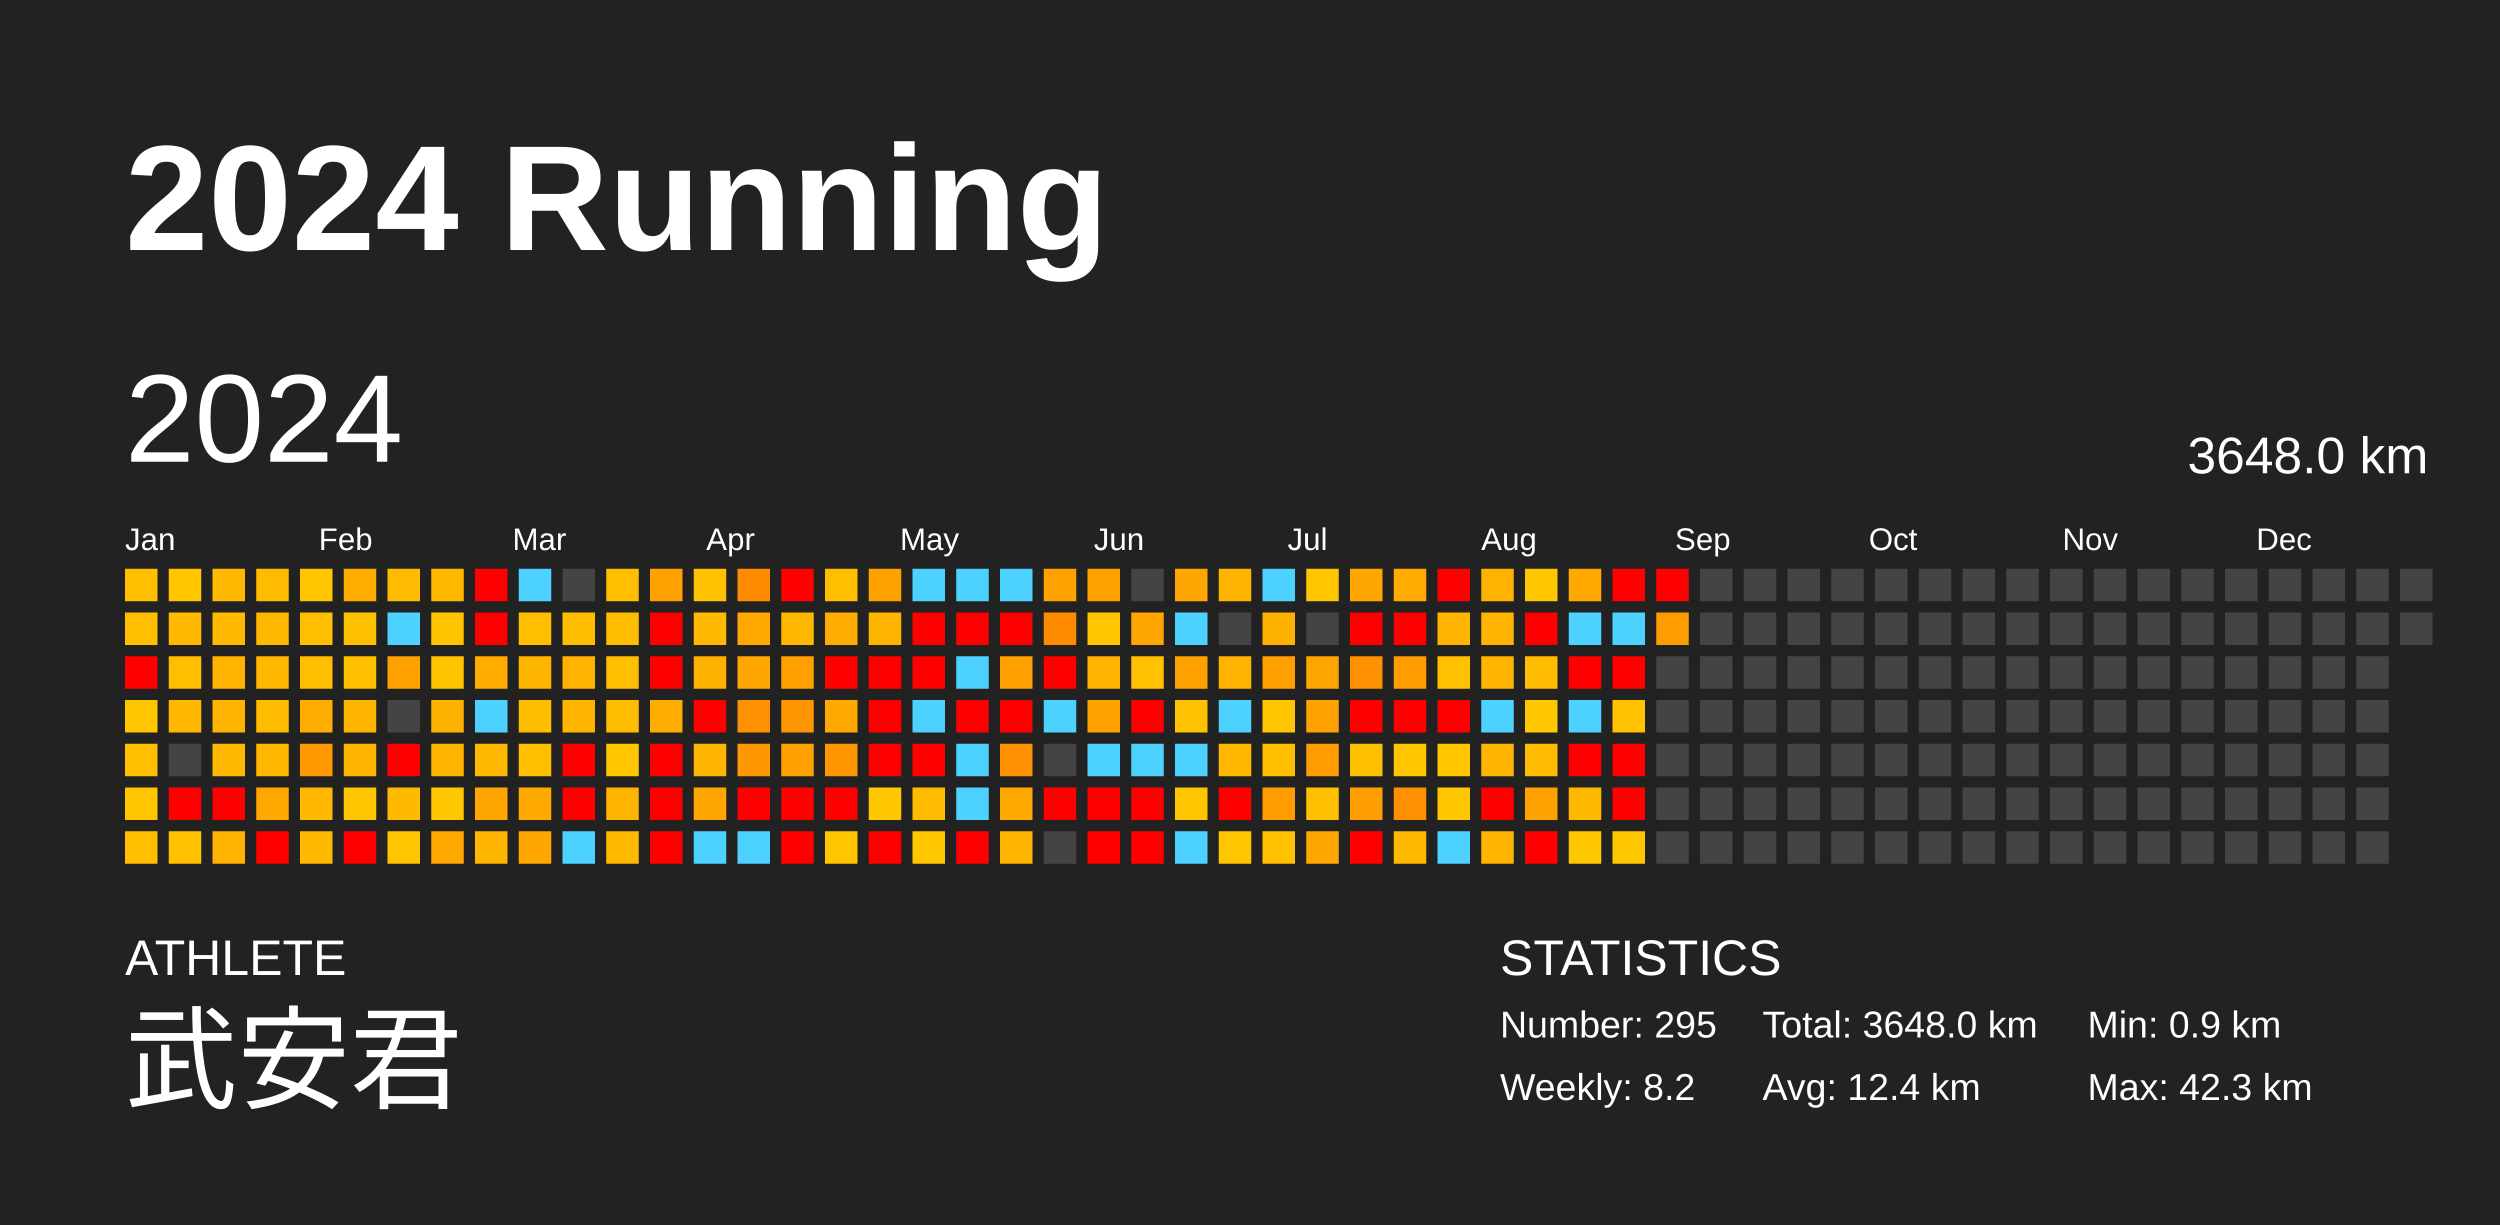
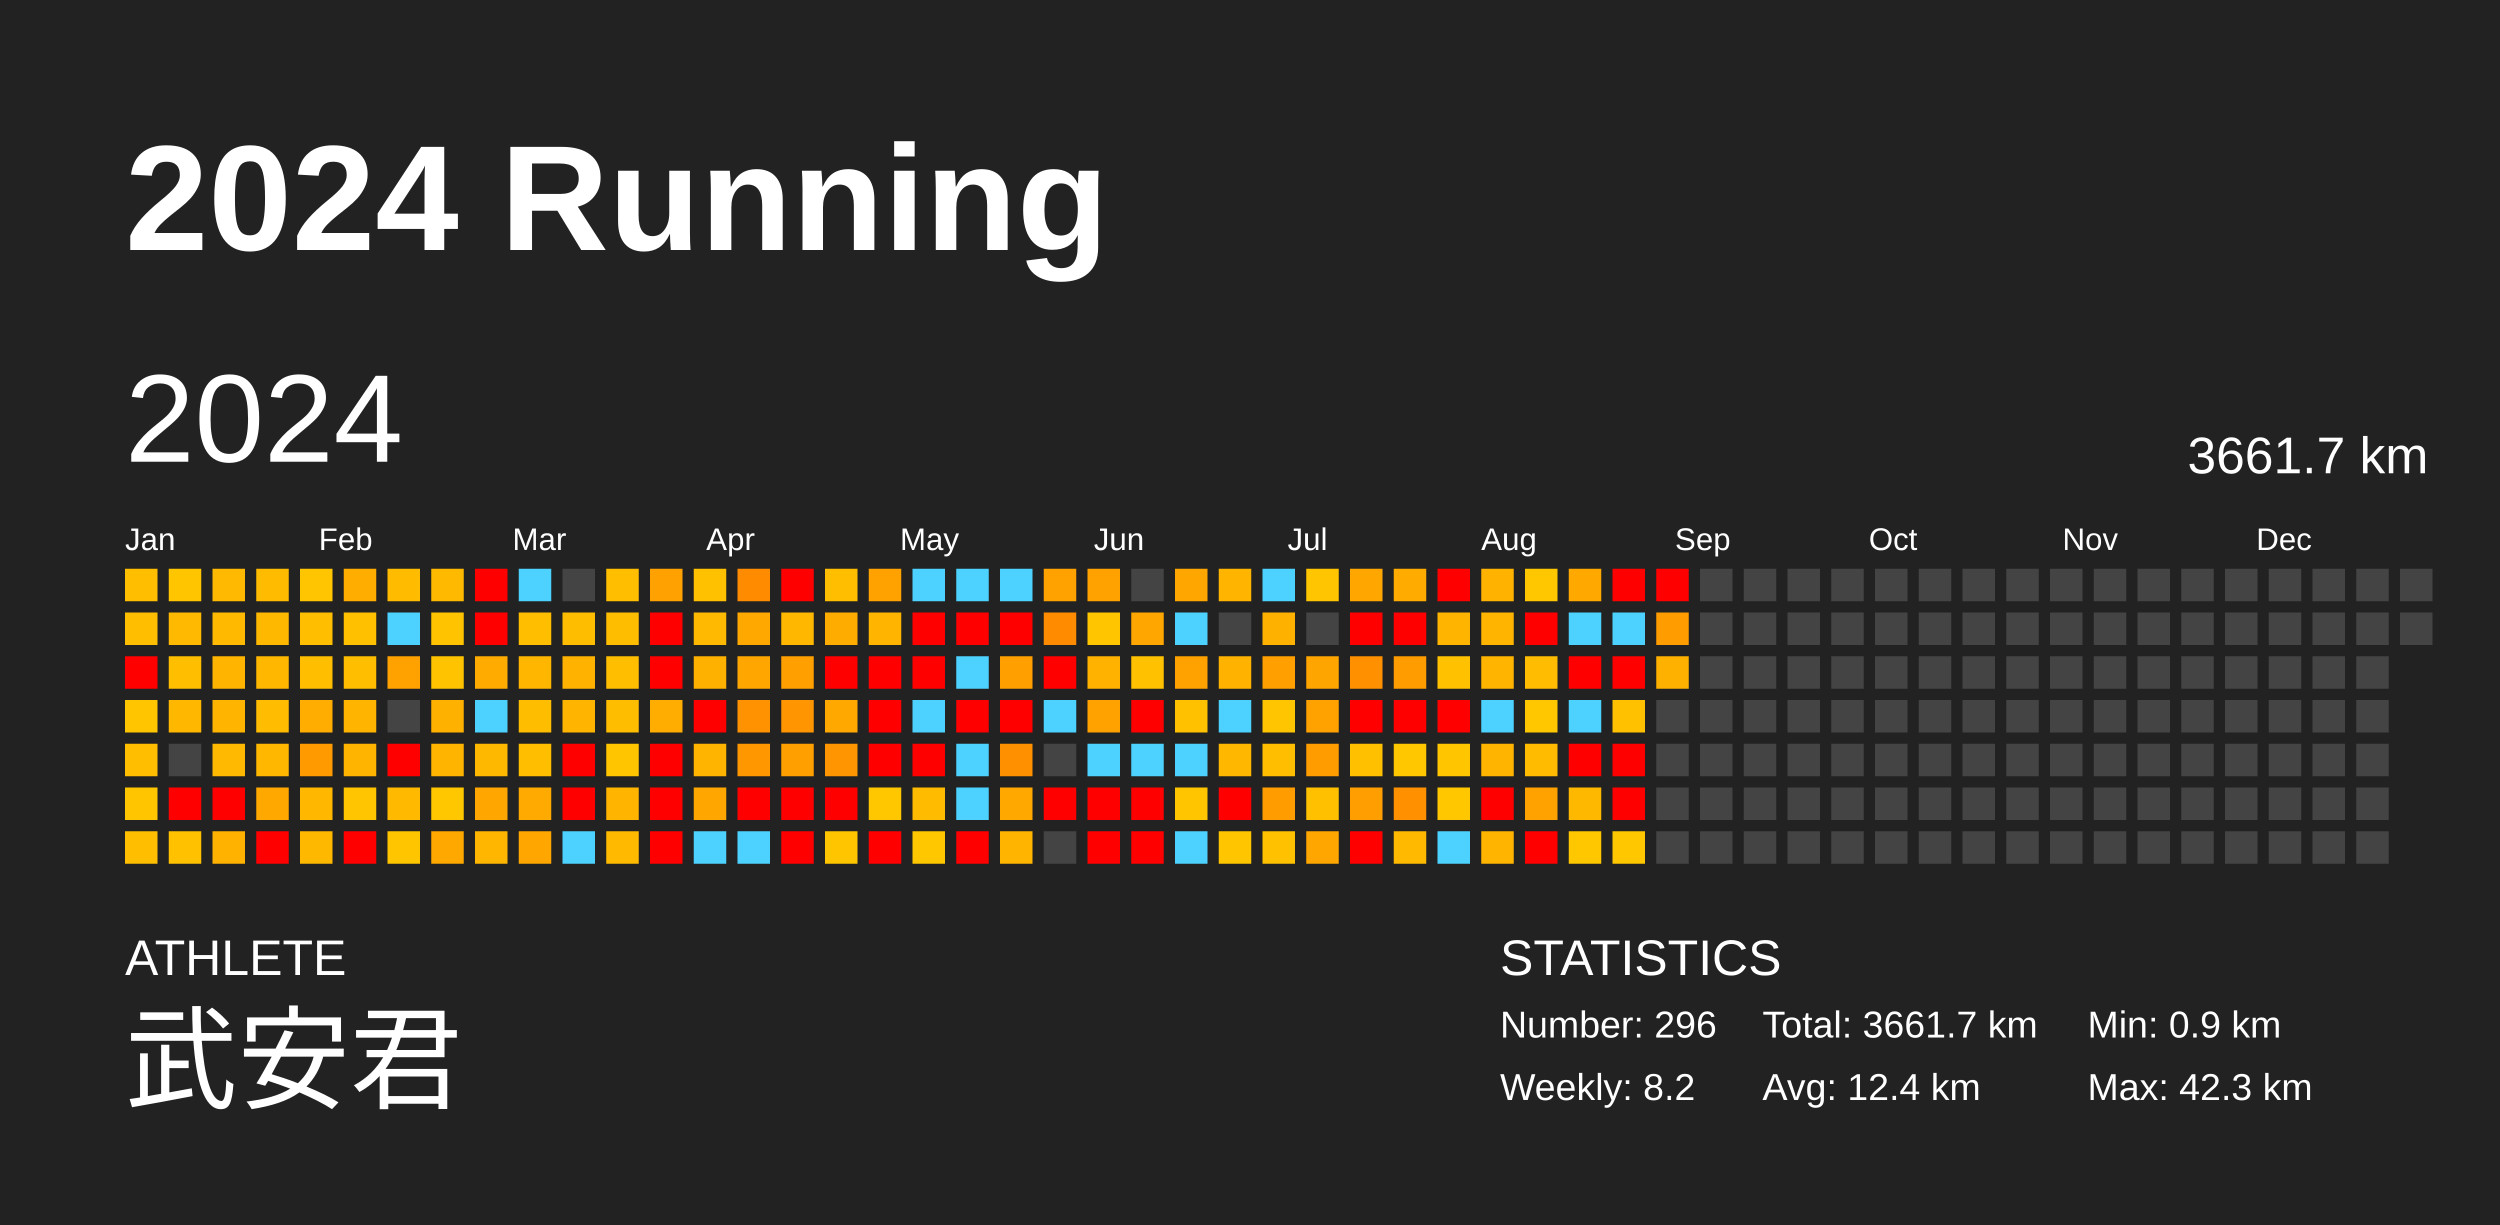
<svg xmlns="http://www.w3.org/2000/svg" baseProfile="full" height="98mm" version="1.1" viewBox="0,0,200,98" width="200mm">
  <defs />
  <rect fill="#222222" height="98" width="200" x="0" y="0" />
  <text fill="#FFFFFF" style="font-size:12px; font-family:Arial; font-weight:bold;" x="10" y="20">2024 Running</text>
  <text fill="#FFFFFF" style="font-size:4px; font-family:Arial" x="10" y="78">ATHLETE</text>
  <text fill="#FFFFFF" style="font-size:9px; font-family:Arial" x="10" y="88">武安君</text>
  <text fill="#FFFFFF" style="font-size:4px; font-family:Arial" x="120" y="78">STATISTICS</text>
-   <text fill="#FFFFFF" style="font-size:3px; font-family:Arial" x="120" y="83">Number: 295</text>
+   <text fill="#FFFFFF" style="font-size:3px; font-family:Arial" x="120" y="83">Number: 296</text>
  <text fill="#FFFFFF" style="font-size:3px; font-family:Arial" x="120" y="88">Weekly: 8.2</text>
-   <text fill="#FFFFFF" style="font-size:3px; font-family:Arial" x="141" y="83">Total: 3648.0 km</text>
+   <text fill="#FFFFFF" style="font-size:3px; font-family:Arial" x="141" y="83">Total: 3661.7 km</text>
  <text fill="#FFFFFF" style="font-size:3px; font-family:Arial" x="141" y="88">Avg: 12.4 km</text>
  <text fill="#FFFFFF" style="font-size:3px; font-family:Arial" x="167" y="83">Min: 0.9 km</text>
  <text fill="#FFFFFF" style="font-size:3px; font-family:Arial" x="167" y="88">Max: 42.3 km</text>
  <text dominant-baseline="hanging" fill="#FFFFFF" style="font-size:10.0px; font-family:Arial;" x="10" y="30">2024</text>
-   <text dominant-baseline="hanging" fill="#FFFFFF" style="font-size:4.125px; font-family:Arial;" x="175" y="35">3648.0 km</text>
+   <text dominant-baseline="hanging" fill="#FFFFFF" style="font-size:4.125px; font-family:Arial;" x="175" y="35">3661.7 km</text>
  <text fill="#FFFFFF" style="font-size:2.5px; font-family:Arial" x="10.0" y="44">Jan</text>
  <text fill="#FFFFFF" style="font-size:2.5px; font-family:Arial" x="25.5" y="44">Feb</text>
  <text fill="#FFFFFF" style="font-size:2.5px; font-family:Arial" x="41.0" y="44">Mar</text>
  <text fill="#FFFFFF" style="font-size:2.5px; font-family:Arial" x="56.5" y="44">Apr</text>
  <text fill="#FFFFFF" style="font-size:2.5px; font-family:Arial" x="72.0" y="44">May</text>
  <text fill="#FFFFFF" style="font-size:2.5px; font-family:Arial" x="87.5" y="44">Jun</text>
  <text fill="#FFFFFF" style="font-size:2.5px; font-family:Arial" x="103.0" y="44">Jul</text>
  <text fill="#FFFFFF" style="font-size:2.5px; font-family:Arial" x="118.5" y="44">Aug</text>
  <text fill="#FFFFFF" style="font-size:2.5px; font-family:Arial" x="134.0" y="44">Sep</text>
  <text fill="#FFFFFF" style="font-size:2.5px; font-family:Arial" x="149.5" y="44">Oct</text>
  <text fill="#FFFFFF" style="font-size:2.5px; font-family:Arial" x="165.0" y="44">Nov</text>
  <text fill="#FFFFFF" style="font-size:2.5px; font-family:Arial" x="180.5" y="44">Dec</text>
  <rect fill="#ffbf00" height="2.6" width="2.6" x="10.0" y="45.5" />
  <rect fill="#ffbe00" height="2.6" width="2.6" x="10.0" y="49.0" />
  <rect fill="red" height="2.6" width="2.6" x="10.0" y="52.5" />
  <rect fill="#ffc600" height="2.6" width="2.6" x="10.0" y="56.0" />
  <rect fill="#ffbe00" height="2.6" width="2.6" x="10.0" y="59.5" />
  <rect fill="#ffc600" height="2.6" width="2.6" x="10.0" y="63.0" />
  <rect fill="#ffbf00" height="2.6" width="2.6" x="10.0" y="66.5" />
  <rect fill="#ffc600" height="2.6" width="2.6" x="13.5" y="45.5" />
  <rect fill="#ffb900" height="2.6" width="2.6" x="13.5" y="49.0" />
  <rect fill="#ffbe00" height="2.6" width="2.6" x="13.5" y="52.5" />
  <rect fill="#ffb700" height="2.6" width="2.6" x="13.5" y="56.0" />
  <rect fill="#444444" height="2.6" width="2.6" x="13.5" y="59.5" />
  <rect fill="red" height="2.6" width="2.6" x="13.5" y="63.0" />
  <rect fill="#ffc100" height="2.6" width="2.6" x="13.5" y="66.5" />
  <rect fill="#ffb900" height="2.6" width="2.6" x="17.0" y="45.5" />
  <rect fill="#ffba00" height="2.6" width="2.6" x="17.0" y="49.0" />
  <rect fill="#ffb500" height="2.6" width="2.6" x="17.0" y="52.5" />
  <rect fill="#ffb500" height="2.6" width="2.6" x="17.0" y="56.0" />
  <rect fill="#ffb900" height="2.6" width="2.6" x="17.0" y="59.5" />
  <rect fill="red" height="2.6" width="2.6" x="17.0" y="63.0" />
  <rect fill="#ffb200" height="2.6" width="2.6" x="17.0" y="66.5" />
  <rect fill="#ffbb00" height="2.6" width="2.6" x="20.5" y="45.5" />
  <rect fill="#ffb800" height="2.6" width="2.6" x="20.5" y="49.0" />
  <rect fill="#ffb700" height="2.6" width="2.6" x="20.5" y="52.5" />
  <rect fill="#ffbc00" height="2.6" width="2.6" x="20.5" y="56.0" />
  <rect fill="#ffb700" height="2.6" width="2.6" x="20.5" y="59.5" />
  <rect fill="#ffa800" height="2.6" width="2.6" x="20.5" y="63.0" />
  <rect fill="red" height="2.6" width="2.6" x="20.5" y="66.5" />
  <rect fill="#ffc500" height="2.6" width="2.6" x="24.0" y="45.5" />
  <rect fill="#ffbe00" height="2.6" width="2.6" x="24.0" y="49.0" />
  <rect fill="#ffbe00" height="2.6" width="2.6" x="24.0" y="52.5" />
  <rect fill="#ffad00" height="2.6" width="2.6" x="24.0" y="56.0" />
  <rect fill="#ff9b00" height="2.6" width="2.6" x="24.0" y="59.5" />
  <rect fill="#ffb700" height="2.6" width="2.6" x="24.0" y="63.0" />
  <rect fill="#ffb800" height="2.6" width="2.6" x="24.0" y="66.5" />
  <rect fill="#ffae00" height="2.6" width="2.6" x="27.5" y="45.5" />
  <rect fill="#ffc000" height="2.6" width="2.6" x="27.5" y="49.0" />
  <rect fill="#ffbe00" height="2.6" width="2.6" x="27.5" y="52.5" />
  <rect fill="#ffb400" height="2.6" width="2.6" x="27.5" y="56.0" />
  <rect fill="#ffb400" height="2.6" width="2.6" x="27.5" y="59.5" />
  <rect fill="#ffc500" height="2.6" width="2.6" x="27.5" y="63.0" />
  <rect fill="red" height="2.6" width="2.6" x="27.5" y="66.5" />
  <rect fill="#ffbb00" height="2.6" width="2.6" x="31.0" y="45.5" />
  <rect fill="#4dd2ff" height="2.6" width="2.6" x="31.0" y="49.0" />
  <rect fill="#ffa200" height="2.6" width="2.6" x="31.0" y="52.5" />
  <rect fill="#444444" height="2.6" width="2.6" x="31.0" y="56.0" />
  <rect fill="red" height="2.6" width="2.6" x="31.0" y="59.5" />
  <rect fill="#ffba00" height="2.6" width="2.6" x="31.0" y="63.0" />
  <rect fill="#ffc600" height="2.6" width="2.6" x="31.0" y="66.5" />
  <rect fill="#ffba00" height="2.6" width="2.6" x="34.5" y="45.5" />
  <rect fill="#ffc300" height="2.6" width="2.6" x="34.5" y="49.0" />
  <rect fill="#ffc300" height="2.6" width="2.6" x="34.5" y="52.5" />
  <rect fill="#ffb100" height="2.6" width="2.6" x="34.5" y="56.0" />
  <rect fill="#ffb500" height="2.6" width="2.6" x="34.5" y="59.5" />
  <rect fill="#ffc700" height="2.6" width="2.6" x="34.5" y="63.0" />
  <rect fill="#ffa800" height="2.6" width="2.6" x="34.5" y="66.5" />
  <rect fill="red" height="2.6" width="2.6" x="38.0" y="45.5" />
  <rect fill="red" height="2.6" width="2.6" x="38.0" y="49.0" />
  <rect fill="#ffab00" height="2.6" width="2.6" x="38.0" y="52.5" />
  <rect fill="#4dd2ff" height="2.6" width="2.6" x="38.0" y="56.0" />
  <rect fill="#ffb800" height="2.6" width="2.6" x="38.0" y="59.5" />
  <rect fill="#ffa600" height="2.6" width="2.6" x="38.0" y="63.0" />
  <rect fill="#ffb600" height="2.6" width="2.6" x="38.0" y="66.5" />
  <rect fill="#4dd2ff" height="2.6" width="2.6" x="41.5" y="45.5" />
  <rect fill="#ffbf00" height="2.6" width="2.6" x="41.5" y="49.0" />
  <rect fill="#ffb600" height="2.6" width="2.6" x="41.5" y="52.5" />
  <rect fill="#ffbd00" height="2.6" width="2.6" x="41.5" y="56.0" />
  <rect fill="#ffbf00" height="2.6" width="2.6" x="41.5" y="59.5" />
  <rect fill="#ffaa00" height="2.6" width="2.6" x="41.5" y="63.0" />
  <rect fill="#ffa700" height="2.6" width="2.6" x="41.5" y="66.5" />
  <rect fill="#444444" height="2.6" width="2.6" x="45.0" y="45.5" />
  <rect fill="#ffbd00" height="2.6" width="2.6" x="45.0" y="49.0" />
  <rect fill="#ffb300" height="2.6" width="2.6" x="45.0" y="52.5" />
  <rect fill="#ffb500" height="2.6" width="2.6" x="45.0" y="56.0" />
  <rect fill="red" height="2.6" width="2.6" x="45.0" y="59.5" />
  <rect fill="red" height="2.6" width="2.6" x="45.0" y="63.0" />
  <rect fill="#4dd2ff" height="2.6" width="2.6" x="45.0" y="66.5" />
  <rect fill="#ffbf00" height="2.6" width="2.6" x="48.5" y="45.5" />
  <rect fill="#ffbd00" height="2.6" width="2.6" x="48.5" y="49.0" />
  <rect fill="#ffbf00" height="2.6" width="2.6" x="48.5" y="52.5" />
  <rect fill="#ffbd00" height="2.6" width="2.6" x="48.5" y="56.0" />
  <rect fill="#ffc600" height="2.6" width="2.6" x="48.5" y="59.5" />
  <rect fill="#ffb500" height="2.6" width="2.6" x="48.5" y="63.0" />
  <rect fill="#ffba00" height="2.6" width="2.6" x="48.5" y="66.5" />
  <rect fill="#ffa100" height="2.6" width="2.6" x="52.0" y="45.5" />
  <rect fill="red" height="2.6" width="2.6" x="52.0" y="49.0" />
  <rect fill="red" height="2.6" width="2.6" x="52.0" y="52.5" />
  <rect fill="#ffad00" height="2.6" width="2.6" x="52.0" y="56.0" />
  <rect fill="red" height="2.6" width="2.6" x="52.0" y="59.5" />
  <rect fill="red" height="2.6" width="2.6" x="52.0" y="63.0" />
  <rect fill="red" height="2.6" width="2.6" x="52.0" y="66.5" />
  <rect fill="#ffc100" height="2.6" width="2.6" x="55.5" y="45.5" />
  <rect fill="#ffb900" height="2.6" width="2.6" x="55.5" y="49.0" />
  <rect fill="#ffb100" height="2.6" width="2.6" x="55.5" y="52.5" />
  <rect fill="red" height="2.6" width="2.6" x="55.5" y="56.0" />
  <rect fill="#ffb400" height="2.6" width="2.6" x="55.5" y="59.5" />
  <rect fill="#ffa600" height="2.6" width="2.6" x="55.5" y="63.0" />
  <rect fill="#4dd2ff" height="2.6" width="2.6" x="55.5" y="66.5" />
  <rect fill="#ff8c00" height="2.6" width="2.6" x="59.0" y="45.5" />
  <rect fill="#ffa800" height="2.6" width="2.6" x="59.0" y="49.0" />
  <rect fill="#ffa700" height="2.6" width="2.6" x="59.0" y="52.5" />
  <rect fill="#ff9200" height="2.6" width="2.6" x="59.0" y="56.0" />
  <rect fill="#ff9800" height="2.6" width="2.6" x="59.0" y="59.5" />
  <rect fill="red" height="2.6" width="2.6" x="59.0" y="63.0" />
  <rect fill="#4dd2ff" height="2.6" width="2.6" x="59.0" y="66.5" />
  <rect fill="red" height="2.6" width="2.6" x="62.5" y="45.5" />
  <rect fill="#ffb700" height="2.6" width="2.6" x="62.5" y="49.0" />
  <rect fill="#ffa000" height="2.6" width="2.6" x="62.5" y="52.5" />
  <rect fill="#ff9500" height="2.6" width="2.6" x="62.5" y="56.0" />
  <rect fill="#ff9f00" height="2.6" width="2.6" x="62.5" y="59.5" />
  <rect fill="red" height="2.6" width="2.6" x="62.5" y="63.0" />
  <rect fill="red" height="2.6" width="2.6" x="62.5" y="66.5" />
  <rect fill="#ffbf00" height="2.6" width="2.6" x="66.0" y="45.5" />
  <rect fill="#ffac00" height="2.6" width="2.6" x="66.0" y="49.0" />
  <rect fill="red" height="2.6" width="2.6" x="66.0" y="52.5" />
  <rect fill="#ffa800" height="2.6" width="2.6" x="66.0" y="56.0" />
  <rect fill="#ff9500" height="2.6" width="2.6" x="66.0" y="59.5" />
  <rect fill="red" height="2.6" width="2.6" x="66.0" y="63.0" />
  <rect fill="#ffc600" height="2.6" width="2.6" x="66.0" y="66.5" />
  <rect fill="#ffa200" height="2.6" width="2.6" x="69.5" y="45.5" />
  <rect fill="#ffb400" height="2.6" width="2.6" x="69.5" y="49.0" />
  <rect fill="red" height="2.6" width="2.6" x="69.5" y="52.5" />
  <rect fill="red" height="2.6" width="2.6" x="69.5" y="56.0" />
  <rect fill="red" height="2.6" width="2.6" x="69.5" y="59.5" />
  <rect fill="#ffc700" height="2.6" width="2.6" x="69.5" y="63.0" />
  <rect fill="red" height="2.6" width="2.6" x="69.5" y="66.5" />
  <rect fill="#4dd2ff" height="2.6" width="2.6" x="73.0" y="45.5" />
  <rect fill="red" height="2.6" width="2.6" x="73.0" y="49.0" />
  <rect fill="red" height="2.6" width="2.6" x="73.0" y="52.5" />
  <rect fill="#4dd2ff" height="2.6" width="2.6" x="73.0" y="56.0" />
  <rect fill="red" height="2.6" width="2.6" x="73.0" y="59.5" />
  <rect fill="#ffbb00" height="2.6" width="2.6" x="73.0" y="63.0" />
  <rect fill="#ffc700" height="2.6" width="2.6" x="73.0" y="66.5" />
  <rect fill="#4dd2ff" height="2.6" width="2.6" x="76.5" y="45.5" />
  <rect fill="red" height="2.6" width="2.6" x="76.5" y="49.0" />
  <rect fill="#4dd2ff" height="2.6" width="2.6" x="76.5" y="52.5" />
  <rect fill="red" height="2.6" width="2.6" x="76.5" y="56.0" />
  <rect fill="#4dd2ff" height="2.6" width="2.6" x="76.5" y="59.5" />
  <rect fill="#4dd2ff" height="2.6" width="2.6" x="76.5" y="63.0" />
  <rect fill="red" height="2.6" width="2.6" x="76.5" y="66.5" />
  <rect fill="#4dd2ff" height="2.6" width="2.6" x="80.0" y="45.5" />
  <rect fill="red" height="2.6" width="2.6" x="80.0" y="49.0" />
  <rect fill="#ff9f00" height="2.6" width="2.6" x="80.0" y="52.5" />
  <rect fill="red" height="2.6" width="2.6" x="80.0" y="56.0" />
  <rect fill="#ff9100" height="2.6" width="2.6" x="80.0" y="59.5" />
  <rect fill="#ffa800" height="2.6" width="2.6" x="80.0" y="63.0" />
  <rect fill="#ffb400" height="2.6" width="2.6" x="80.0" y="66.5" />
  <rect fill="#ffa200" height="2.6" width="2.6" x="83.5" y="45.5" />
  <rect fill="#ff8b00" height="2.6" width="2.6" x="83.5" y="49.0" />
  <rect fill="red" height="2.6" width="2.6" x="83.5" y="52.5" />
  <rect fill="#4dd2ff" height="2.6" width="2.6" x="83.5" y="56.0" />
  <rect fill="#444444" height="2.6" width="2.6" x="83.5" y="59.5" />
  <rect fill="red" height="2.6" width="2.6" x="83.5" y="63.0" />
  <rect fill="#444444" height="2.6" width="2.6" x="83.5" y="66.5" />
  <rect fill="#ffa200" height="2.6" width="2.6" x="87.0" y="45.5" />
  <rect fill="#ffc600" height="2.6" width="2.6" x="87.0" y="49.0" />
  <rect fill="#ffb200" height="2.6" width="2.6" x="87.0" y="52.5" />
  <rect fill="#ffa200" height="2.6" width="2.6" x="87.0" y="56.0" />
  <rect fill="#4dd2ff" height="2.6" width="2.6" x="87.0" y="59.5" />
  <rect fill="red" height="2.6" width="2.6" x="87.0" y="63.0" />
  <rect fill="red" height="2.6" width="2.6" x="87.0" y="66.5" />
  <rect fill="#444444" height="2.6" width="2.6" x="90.5" y="45.5" />
  <rect fill="#ffa600" height="2.6" width="2.6" x="90.5" y="49.0" />
  <rect fill="#ffc100" height="2.6" width="2.6" x="90.5" y="52.5" />
  <rect fill="red" height="2.6" width="2.6" x="90.5" y="56.0" />
  <rect fill="#4dd2ff" height="2.6" width="2.6" x="90.5" y="59.5" />
  <rect fill="red" height="2.6" width="2.6" x="90.5" y="63.0" />
  <rect fill="red" height="2.6" width="2.6" x="90.5" y="66.5" />
  <rect fill="#ffa600" height="2.6" width="2.6" x="94.0" y="45.5" />
  <rect fill="#4dd2ff" height="2.6" width="2.6" x="94.0" y="49.0" />
  <rect fill="#ffa200" height="2.6" width="2.6" x="94.0" y="52.5" />
  <rect fill="#ffc100" height="2.6" width="2.6" x="94.0" y="56.0" />
  <rect fill="#4dd2ff" height="2.6" width="2.6" x="94.0" y="59.5" />
  <rect fill="#ffc600" height="2.6" width="2.6" x="94.0" y="63.0" />
  <rect fill="#4dd2ff" height="2.6" width="2.6" x="94.0" y="66.5" />
  <rect fill="#ffb500" height="2.6" width="2.6" x="97.5" y="45.5" />
  <rect fill="#444444" height="2.6" width="2.6" x="97.5" y="49.0" />
  <rect fill="#ffb300" height="2.6" width="2.6" x="97.5" y="52.5" />
  <rect fill="#4dd2ff" height="2.6" width="2.6" x="97.5" y="56.0" />
  <rect fill="#ffb700" height="2.6" width="2.6" x="97.5" y="59.5" />
  <rect fill="red" height="2.6" width="2.6" x="97.5" y="63.0" />
  <rect fill="#ffc600" height="2.6" width="2.6" x="97.5" y="66.5" />
  <rect fill="#4dd2ff" height="2.6" width="2.6" x="101.0" y="45.5" />
  <rect fill="#ffb100" height="2.6" width="2.6" x="101.0" y="49.0" />
  <rect fill="#ff9f00" height="2.6" width="2.6" x="101.0" y="52.5" />
  <rect fill="#ffc500" height="2.6" width="2.6" x="101.0" y="56.0" />
  <rect fill="#ffbf00" height="2.6" width="2.6" x="101.0" y="59.5" />
  <rect fill="#ff9d00" height="2.6" width="2.6" x="101.0" y="63.0" />
  <rect fill="#ffc100" height="2.6" width="2.6" x="101.0" y="66.5" />
  <rect fill="#ffc500" height="2.6" width="2.6" x="104.5" y="45.5" />
  <rect fill="#444444" height="2.6" width="2.6" x="104.5" y="49.0" />
  <rect fill="#ffa500" height="2.6" width="2.6" x="104.5" y="52.5" />
  <rect fill="#ffa200" height="2.6" width="2.6" x="104.5" y="56.0" />
  <rect fill="#ff9c00" height="2.6" width="2.6" x="104.5" y="59.5" />
  <rect fill="#ffc000" height="2.6" width="2.6" x="104.5" y="63.0" />
  <rect fill="#ffa600" height="2.6" width="2.6" x="104.5" y="66.5" />
  <rect fill="#ffa700" height="2.6" width="2.6" x="108.0" y="45.5" />
  <rect fill="red" height="2.6" width="2.6" x="108.0" y="49.0" />
  <rect fill="#ff9100" height="2.6" width="2.6" x="108.0" y="52.5" />
  <rect fill="red" height="2.6" width="2.6" x="108.0" y="56.0" />
  <rect fill="#ffc000" height="2.6" width="2.6" x="108.0" y="59.5" />
  <rect fill="#ff9e00" height="2.6" width="2.6" x="108.0" y="63.0" />
  <rect fill="red" height="2.6" width="2.6" x="108.0" y="66.5" />
  <rect fill="#ffab00" height="2.6" width="2.6" x="111.5" y="45.5" />
  <rect fill="red" height="2.6" width="2.6" x="111.5" y="49.0" />
  <rect fill="#ff9c00" height="2.6" width="2.6" x="111.5" y="52.5" />
  <rect fill="red" height="2.6" width="2.6" x="111.5" y="56.0" />
  <rect fill="#ffc700" height="2.6" width="2.6" x="111.5" y="59.5" />
  <rect fill="#ff9000" height="2.6" width="2.6" x="111.5" y="63.0" />
  <rect fill="#ffba00" height="2.6" width="2.6" x="111.5" y="66.5" />
  <rect fill="red" height="2.6" width="2.6" x="115.0" y="45.5" />
  <rect fill="#ffb500" height="2.6" width="2.6" x="115.0" y="49.0" />
  <rect fill="#ffc100" height="2.6" width="2.6" x="115.0" y="52.5" />
  <rect fill="red" height="2.6" width="2.6" x="115.0" y="56.0" />
  <rect fill="#ffc600" height="2.6" width="2.6" x="115.0" y="59.5" />
  <rect fill="#ffc700" height="2.6" width="2.6" x="115.0" y="63.0" />
  <rect fill="#4dd2ff" height="2.6" width="2.6" x="115.0" y="66.5" />
  <rect fill="#ffb200" height="2.6" width="2.6" x="118.5" y="45.5" />
  <rect fill="#ffb400" height="2.6" width="2.6" x="118.5" y="49.0" />
  <rect fill="#ffb400" height="2.6" width="2.6" x="118.5" y="52.5" />
  <rect fill="#4dd2ff" height="2.6" width="2.6" x="118.5" y="56.0" />
  <rect fill="#ffb400" height="2.6" width="2.6" x="118.5" y="59.5" />
  <rect fill="red" height="2.6" width="2.6" x="118.5" y="63.0" />
  <rect fill="#ffb400" height="2.6" width="2.6" x="118.5" y="66.5" />
  <rect fill="#ffc700" height="2.6" width="2.6" x="122.0" y="45.5" />
  <rect fill="red" height="2.6" width="2.6" x="122.0" y="49.0" />
  <rect fill="#ffbc00" height="2.6" width="2.6" x="122.0" y="52.5" />
  <rect fill="#ffc700" height="2.6" width="2.6" x="122.0" y="56.0" />
  <rect fill="#ffbb00" height="2.6" width="2.6" x="122.0" y="59.5" />
  <rect fill="#ffa200" height="2.6" width="2.6" x="122.0" y="63.0" />
  <rect fill="red" height="2.6" width="2.6" x="122.0" y="66.5" />
  <rect fill="#ffa800" height="2.6" width="2.6" x="125.5" y="45.5" />
  <rect fill="#4dd2ff" height="2.6" width="2.6" x="125.5" y="49.0" />
  <rect fill="red" height="2.6" width="2.6" x="125.5" y="52.5" />
  <rect fill="#4dd2ff" height="2.6" width="2.6" x="125.5" y="56.0" />
  <rect fill="red" height="2.6" width="2.6" x="125.5" y="59.5" />
  <rect fill="#ffb800" height="2.6" width="2.6" x="125.5" y="63.0" />
  <rect fill="#ffc700" height="2.6" width="2.6" x="125.5" y="66.5" />
  <rect fill="red" height="2.6" width="2.6" x="129.0" y="45.5" />
  <rect fill="#4dd2ff" height="2.6" width="2.6" x="129.0" y="49.0" />
  <rect fill="red" height="2.6" width="2.6" x="129.0" y="52.5" />
  <rect fill="#ffc100" height="2.6" width="2.6" x="129.0" y="56.0" />
  <rect fill="red" height="2.6" width="2.6" x="129.0" y="59.5" />
  <rect fill="red" height="2.6" width="2.6" x="129.0" y="63.0" />
  <rect fill="#ffc700" height="2.6" width="2.6" x="129.0" y="66.5" />
  <rect fill="red" height="2.6" width="2.6" x="132.5" y="45.5" />
  <rect fill="#ff9c00" height="2.6" width="2.6" x="132.5" y="49.0" />
-   <rect fill="#444444" height="2.6" width="2.6" x="132.5" y="52.5" />
+   <rect fill="#ffb100" height="2.6" width="2.6" x="132.5" y="52.5" />
  <rect fill="#444444" height="2.6" width="2.6" x="132.5" y="56.0" />
  <rect fill="#444444" height="2.6" width="2.6" x="132.5" y="59.5" />
  <rect fill="#444444" height="2.6" width="2.6" x="132.5" y="63.0" />
  <rect fill="#444444" height="2.6" width="2.6" x="132.5" y="66.5" />
  <rect fill="#444444" height="2.6" width="2.6" x="136.0" y="45.5" />
  <rect fill="#444444" height="2.6" width="2.6" x="136.0" y="49.0" />
  <rect fill="#444444" height="2.6" width="2.6" x="136.0" y="52.5" />
  <rect fill="#444444" height="2.6" width="2.6" x="136.0" y="56.0" />
  <rect fill="#444444" height="2.6" width="2.6" x="136.0" y="59.5" />
  <rect fill="#444444" height="2.6" width="2.6" x="136.0" y="63.0" />
  <rect fill="#444444" height="2.6" width="2.6" x="136.0" y="66.5" />
  <rect fill="#444444" height="2.6" width="2.6" x="139.5" y="45.5" />
  <rect fill="#444444" height="2.6" width="2.6" x="139.5" y="49.0" />
  <rect fill="#444444" height="2.6" width="2.6" x="139.5" y="52.5" />
  <rect fill="#444444" height="2.6" width="2.6" x="139.5" y="56.0" />
  <rect fill="#444444" height="2.6" width="2.6" x="139.5" y="59.5" />
  <rect fill="#444444" height="2.6" width="2.6" x="139.5" y="63.0" />
  <rect fill="#444444" height="2.6" width="2.6" x="139.5" y="66.5" />
  <rect fill="#444444" height="2.6" width="2.6" x="143.0" y="45.5" />
  <rect fill="#444444" height="2.6" width="2.6" x="143.0" y="49.0" />
  <rect fill="#444444" height="2.6" width="2.6" x="143.0" y="52.5" />
  <rect fill="#444444" height="2.6" width="2.6" x="143.0" y="56.0" />
  <rect fill="#444444" height="2.6" width="2.6" x="143.0" y="59.5" />
  <rect fill="#444444" height="2.6" width="2.6" x="143.0" y="63.0" />
  <rect fill="#444444" height="2.6" width="2.6" x="143.0" y="66.5" />
  <rect fill="#444444" height="2.6" width="2.6" x="146.5" y="45.5" />
  <rect fill="#444444" height="2.6" width="2.6" x="146.5" y="49.0" />
  <rect fill="#444444" height="2.6" width="2.6" x="146.5" y="52.5" />
  <rect fill="#444444" height="2.6" width="2.6" x="146.5" y="56.0" />
  <rect fill="#444444" height="2.6" width="2.6" x="146.5" y="59.5" />
  <rect fill="#444444" height="2.6" width="2.6" x="146.5" y="63.0" />
  <rect fill="#444444" height="2.6" width="2.6" x="146.5" y="66.5" />
  <rect fill="#444444" height="2.6" width="2.6" x="150.0" y="45.5" />
  <rect fill="#444444" height="2.6" width="2.6" x="150.0" y="49.0" />
  <rect fill="#444444" height="2.6" width="2.6" x="150.0" y="52.5" />
  <rect fill="#444444" height="2.6" width="2.6" x="150.0" y="56.0" />
  <rect fill="#444444" height="2.6" width="2.6" x="150.0" y="59.5" />
  <rect fill="#444444" height="2.6" width="2.6" x="150.0" y="63.0" />
  <rect fill="#444444" height="2.6" width="2.6" x="150.0" y="66.5" />
  <rect fill="#444444" height="2.6" width="2.6" x="153.5" y="45.5" />
  <rect fill="#444444" height="2.6" width="2.6" x="153.5" y="49.0" />
  <rect fill="#444444" height="2.6" width="2.6" x="153.5" y="52.5" />
  <rect fill="#444444" height="2.6" width="2.6" x="153.5" y="56.0" />
  <rect fill="#444444" height="2.6" width="2.6" x="153.5" y="59.5" />
  <rect fill="#444444" height="2.6" width="2.6" x="153.5" y="63.0" />
  <rect fill="#444444" height="2.6" width="2.6" x="153.5" y="66.5" />
  <rect fill="#444444" height="2.6" width="2.6" x="157.0" y="45.5" />
  <rect fill="#444444" height="2.6" width="2.6" x="157.0" y="49.0" />
  <rect fill="#444444" height="2.6" width="2.6" x="157.0" y="52.5" />
  <rect fill="#444444" height="2.6" width="2.6" x="157.0" y="56.0" />
  <rect fill="#444444" height="2.6" width="2.6" x="157.0" y="59.5" />
  <rect fill="#444444" height="2.6" width="2.6" x="157.0" y="63.0" />
  <rect fill="#444444" height="2.6" width="2.6" x="157.0" y="66.5" />
  <rect fill="#444444" height="2.6" width="2.6" x="160.5" y="45.5" />
  <rect fill="#444444" height="2.6" width="2.6" x="160.5" y="49.0" />
  <rect fill="#444444" height="2.6" width="2.6" x="160.5" y="52.5" />
  <rect fill="#444444" height="2.6" width="2.6" x="160.5" y="56.0" />
  <rect fill="#444444" height="2.6" width="2.6" x="160.5" y="59.5" />
  <rect fill="#444444" height="2.6" width="2.6" x="160.5" y="63.0" />
  <rect fill="#444444" height="2.6" width="2.6" x="160.5" y="66.5" />
  <rect fill="#444444" height="2.6" width="2.6" x="164.0" y="45.5" />
  <rect fill="#444444" height="2.6" width="2.6" x="164.0" y="49.0" />
  <rect fill="#444444" height="2.6" width="2.6" x="164.0" y="52.5" />
  <rect fill="#444444" height="2.6" width="2.6" x="164.0" y="56.0" />
  <rect fill="#444444" height="2.6" width="2.6" x="164.0" y="59.5" />
  <rect fill="#444444" height="2.6" width="2.6" x="164.0" y="63.0" />
  <rect fill="#444444" height="2.6" width="2.6" x="164.0" y="66.5" />
  <rect fill="#444444" height="2.6" width="2.6" x="167.5" y="45.5" />
  <rect fill="#444444" height="2.6" width="2.6" x="167.5" y="49.0" />
  <rect fill="#444444" height="2.6" width="2.6" x="167.5" y="52.5" />
  <rect fill="#444444" height="2.6" width="2.6" x="167.5" y="56.0" />
  <rect fill="#444444" height="2.6" width="2.6" x="167.5" y="59.5" />
  <rect fill="#444444" height="2.6" width="2.6" x="167.5" y="63.0" />
  <rect fill="#444444" height="2.6" width="2.6" x="167.5" y="66.5" />
  <rect fill="#444444" height="2.6" width="2.6" x="171.0" y="45.5" />
  <rect fill="#444444" height="2.6" width="2.6" x="171.0" y="49.0" />
  <rect fill="#444444" height="2.6" width="2.6" x="171.0" y="52.5" />
  <rect fill="#444444" height="2.6" width="2.6" x="171.0" y="56.0" />
  <rect fill="#444444" height="2.6" width="2.6" x="171.0" y="59.5" />
  <rect fill="#444444" height="2.6" width="2.6" x="171.0" y="63.0" />
  <rect fill="#444444" height="2.6" width="2.6" x="171.0" y="66.5" />
  <rect fill="#444444" height="2.6" width="2.6" x="174.5" y="45.5" />
  <rect fill="#444444" height="2.6" width="2.6" x="174.5" y="49.0" />
  <rect fill="#444444" height="2.6" width="2.6" x="174.5" y="52.5" />
  <rect fill="#444444" height="2.6" width="2.6" x="174.5" y="56.0" />
  <rect fill="#444444" height="2.6" width="2.6" x="174.5" y="59.5" />
  <rect fill="#444444" height="2.6" width="2.6" x="174.5" y="63.0" />
  <rect fill="#444444" height="2.6" width="2.6" x="174.5" y="66.5" />
  <rect fill="#444444" height="2.6" width="2.6" x="178.0" y="45.5" />
  <rect fill="#444444" height="2.6" width="2.6" x="178.0" y="49.0" />
  <rect fill="#444444" height="2.6" width="2.6" x="178.0" y="52.5" />
  <rect fill="#444444" height="2.6" width="2.6" x="178.0" y="56.0" />
  <rect fill="#444444" height="2.6" width="2.6" x="178.0" y="59.5" />
  <rect fill="#444444" height="2.6" width="2.6" x="178.0" y="63.0" />
  <rect fill="#444444" height="2.6" width="2.6" x="178.0" y="66.5" />
  <rect fill="#444444" height="2.6" width="2.6" x="181.5" y="45.5" />
  <rect fill="#444444" height="2.6" width="2.6" x="181.5" y="49.0" />
  <rect fill="#444444" height="2.6" width="2.6" x="181.5" y="52.5" />
  <rect fill="#444444" height="2.6" width="2.6" x="181.5" y="56.0" />
  <rect fill="#444444" height="2.6" width="2.6" x="181.5" y="59.5" />
  <rect fill="#444444" height="2.6" width="2.6" x="181.5" y="63.0" />
  <rect fill="#444444" height="2.6" width="2.6" x="181.5" y="66.5" />
  <rect fill="#444444" height="2.6" width="2.6" x="185.0" y="45.5" />
  <rect fill="#444444" height="2.6" width="2.6" x="185.0" y="49.0" />
  <rect fill="#444444" height="2.6" width="2.6" x="185.0" y="52.5" />
  <rect fill="#444444" height="2.6" width="2.6" x="185.0" y="56.0" />
  <rect fill="#444444" height="2.6" width="2.6" x="185.0" y="59.5" />
  <rect fill="#444444" height="2.6" width="2.6" x="185.0" y="63.0" />
  <rect fill="#444444" height="2.6" width="2.6" x="185.0" y="66.5" />
  <rect fill="#444444" height="2.6" width="2.6" x="188.5" y="45.5" />
  <rect fill="#444444" height="2.6" width="2.6" x="188.5" y="49.0" />
  <rect fill="#444444" height="2.6" width="2.6" x="188.5" y="52.5" />
  <rect fill="#444444" height="2.6" width="2.6" x="188.5" y="56.0" />
  <rect fill="#444444" height="2.6" width="2.6" x="188.5" y="59.5" />
  <rect fill="#444444" height="2.6" width="2.6" x="188.5" y="63.0" />
  <rect fill="#444444" height="2.6" width="2.6" x="188.5" y="66.5" />
  <rect fill="#444444" height="2.6" width="2.6" x="192.0" y="45.5" />
  <rect fill="#444444" height="2.6" width="2.6" x="192.0" y="49.0" />
</svg>
